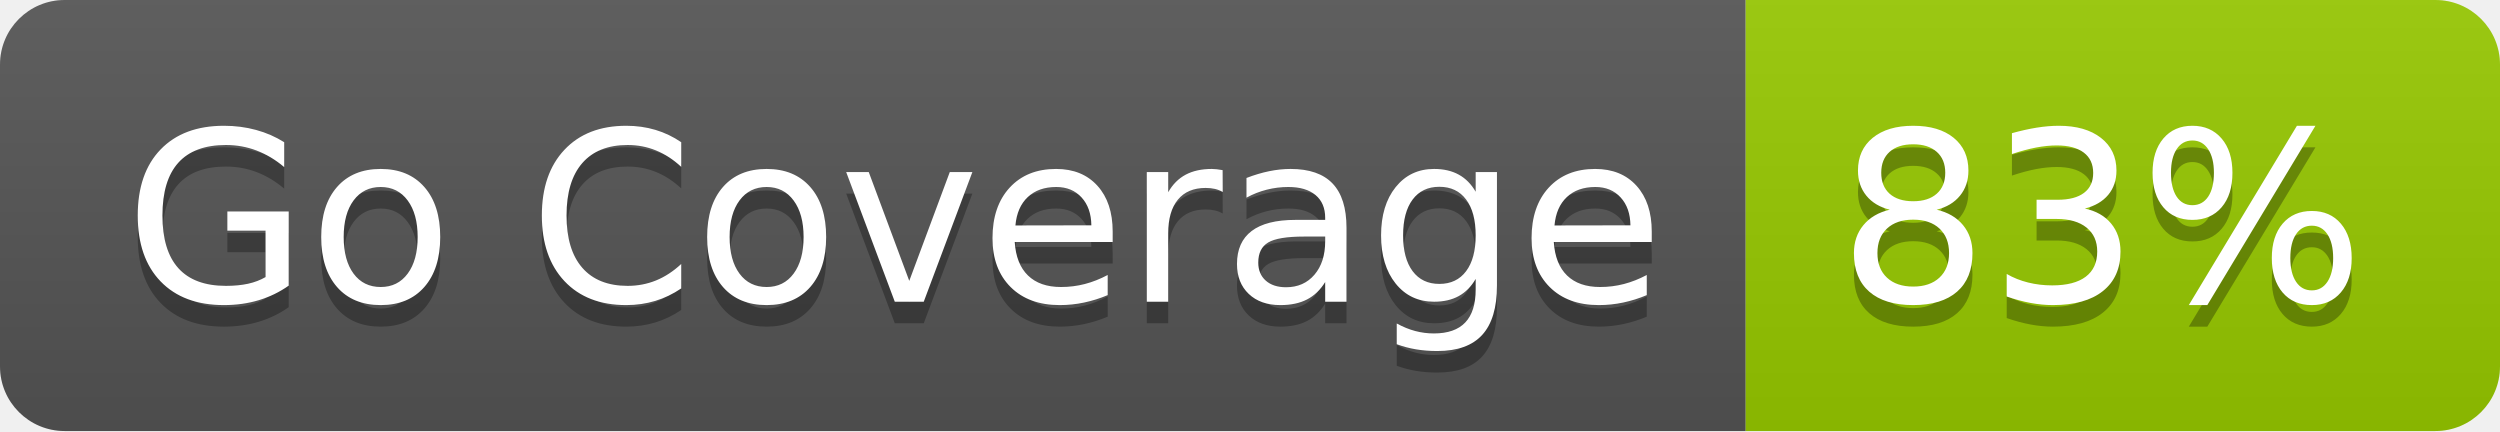
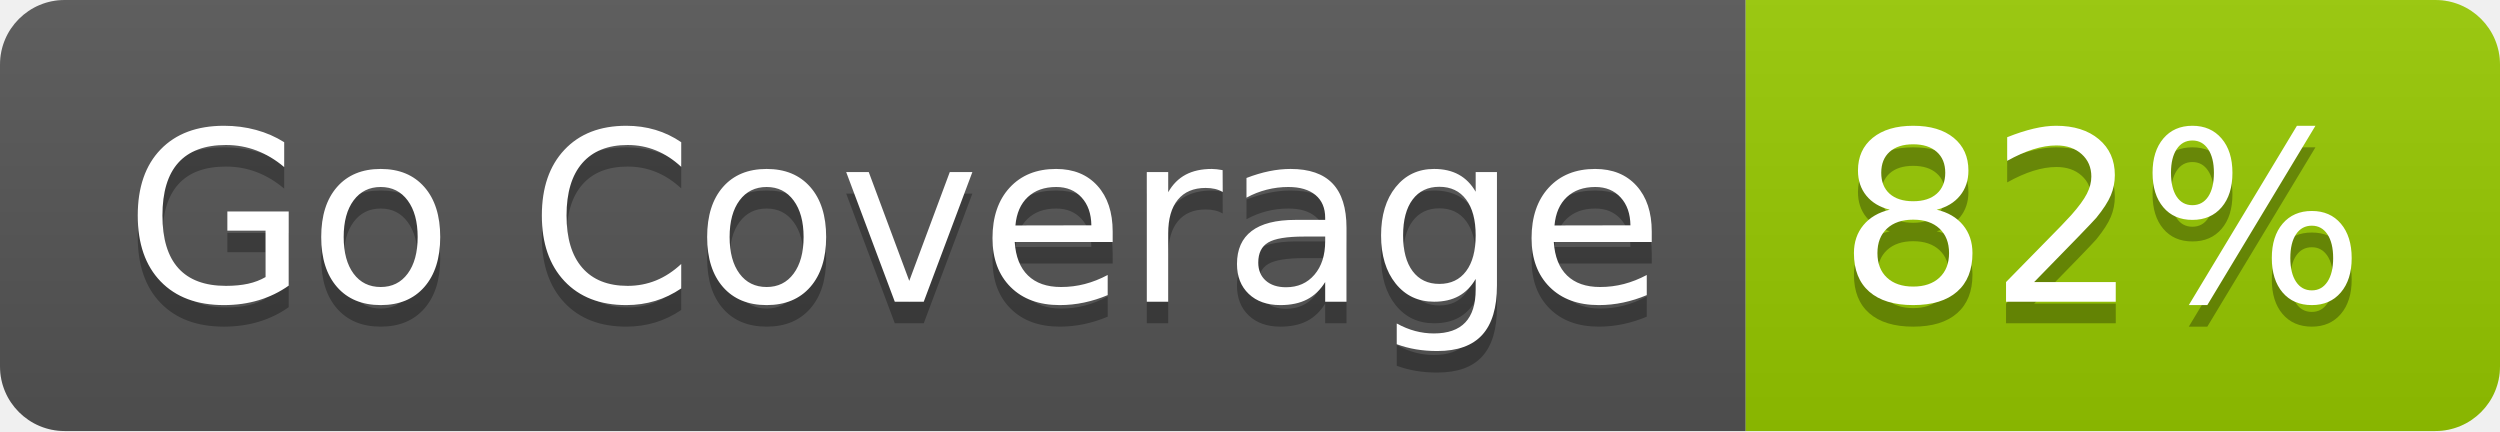
- <svg xmlns="http://www.w3.org/2000/svg" width="116" height="20" role="img" aria-label="Go Coverage: 83%">
+ <svg xmlns="http://www.w3.org/2000/svg" width="116" height="20" role="img" aria-label="Go Coverage: 82%">
  <linearGradient id="s" x2="0" y2="100%">
    <stop offset="0" stop-color="#bbb" stop-opacity=".1" />
    <stop offset="1" stop-opacity=".1" />
  </linearGradient>
  <clipPath id="r">
    <rect width="116" height="20" rx="3" fill="#fff" />
  </clipPath>
  <g clip-path="url(#r)">
    <rect width="81" height="20" fill="#555" />
    <rect x="81" width="35" height="20" fill="#97ca00" />
    <rect width="116" height="20" fill="url(#s)" />
  </g>
  <g fill="#fff" text-anchor="middle" font-family="Verdana,Geneva,DejaVu Sans,sans-serif" text-rendering="geometricPrecision" font-size="110">
    <text aria-hidden="true" x="415" y="150" fill="#010101" fill-opacity=".3" transform="scale(.1)" textLength="710">Go Coverage</text>
    <text x="415" y="140" transform="scale(.1)" fill="#fff" textLength="710">Go Coverage</text>
-     <text aria-hidden="true" x="975" y="150" fill="#010101" fill-opacity=".3" transform="scale(.1)" textLength="250">83%</text>
-     <text x="975" y="140" transform="scale(.1)" fill="#fff" textLength="250">83%</text>
+     <text aria-hidden="true" x="975" y="150" fill="#010101" fill-opacity=".3" transform="scale(.1)" textLength="250">82%</text>
+     <text x="975" y="140" transform="scale(.1)" fill="#fff" textLength="250">82%</text>
  </g>
</svg>
